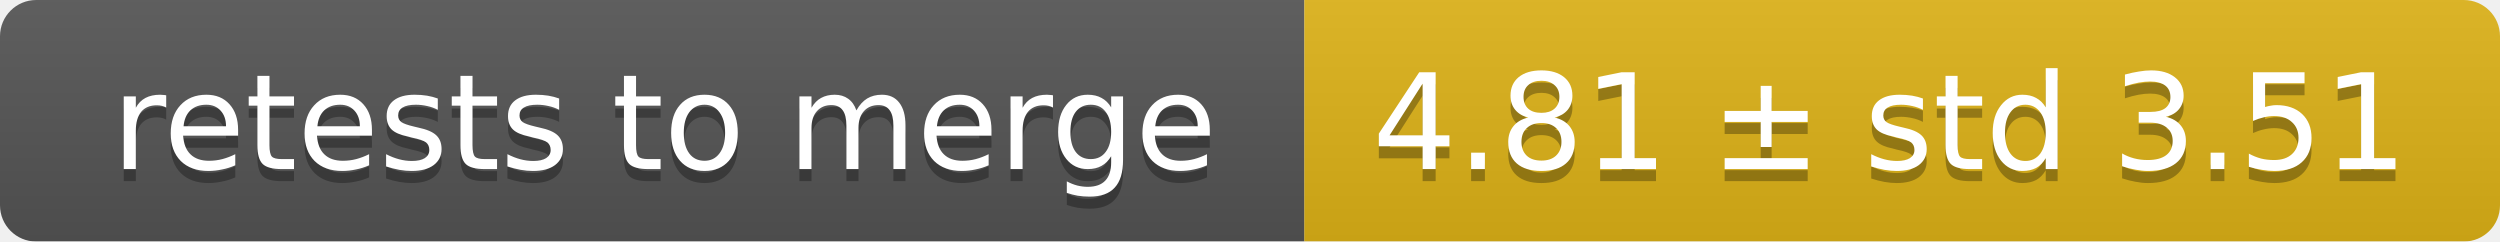
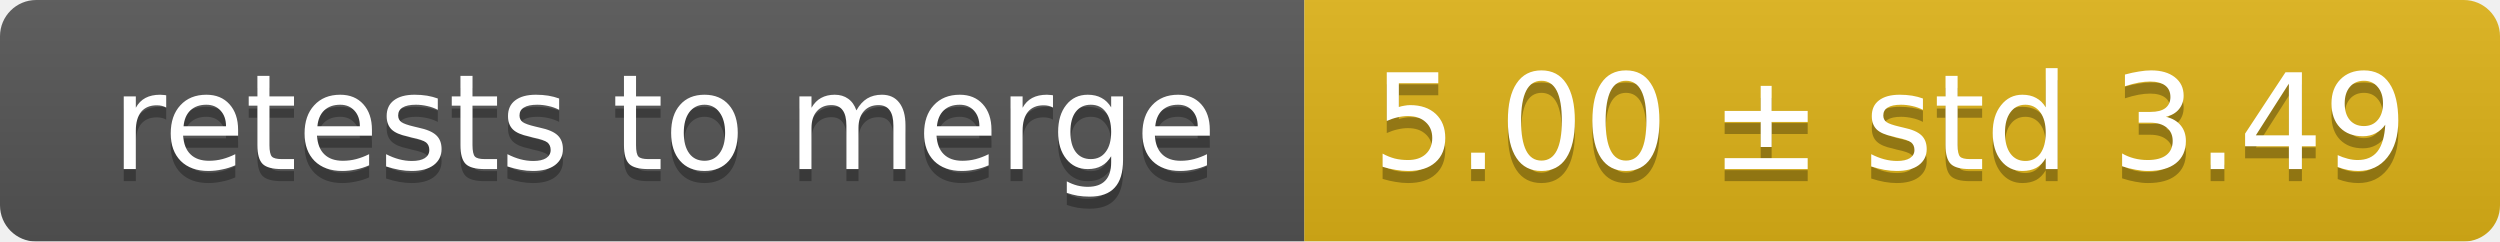
<svg xmlns="http://www.w3.org/2000/svg" width="207" height="20">
  <linearGradient id="smooth" x2="0" y2="100%">
    <stop offset="0" stop-color="#bbb" stop-opacity=".1" />
    <stop offset="1" stop-opacity=".1" />
  </linearGradient>
  <mask id="round">
    <rect width="207" height="20" rx="3" fill="#fff" />
  </mask>
  <g mask="url(#round)">
    <rect width="108" height="20" fill="#555" />
    <rect x="108" width="99" height="20" fill="#dfb317" />
    <rect width="207" height="20" fill="url(#smooth)" />
  </g>
  <g fill="#fff" text-anchor="middle" font-family="DejaVu Sans,Verdana,Geneva,sans-serif" font-size="11">
    <text x="55" y="15" fill="#010101" fill-opacity=".3">retests to merge</text>
    <text x="55" y="14">retests to merge</text>
-     <text x="156.5" y="15" fill="#010101" fill-opacity=".3">4.81 ± std 3.51</text>
-     <text x="156.5" y="14">4.81 ± std 3.51</text>
+     <text x="156.5" y="15" fill="#010101" fill-opacity=".3">5.00 ± std 3.49</text>
+     <text x="156.5" y="14">5.00 ± std 3.49</text>
  </g>
</svg>
